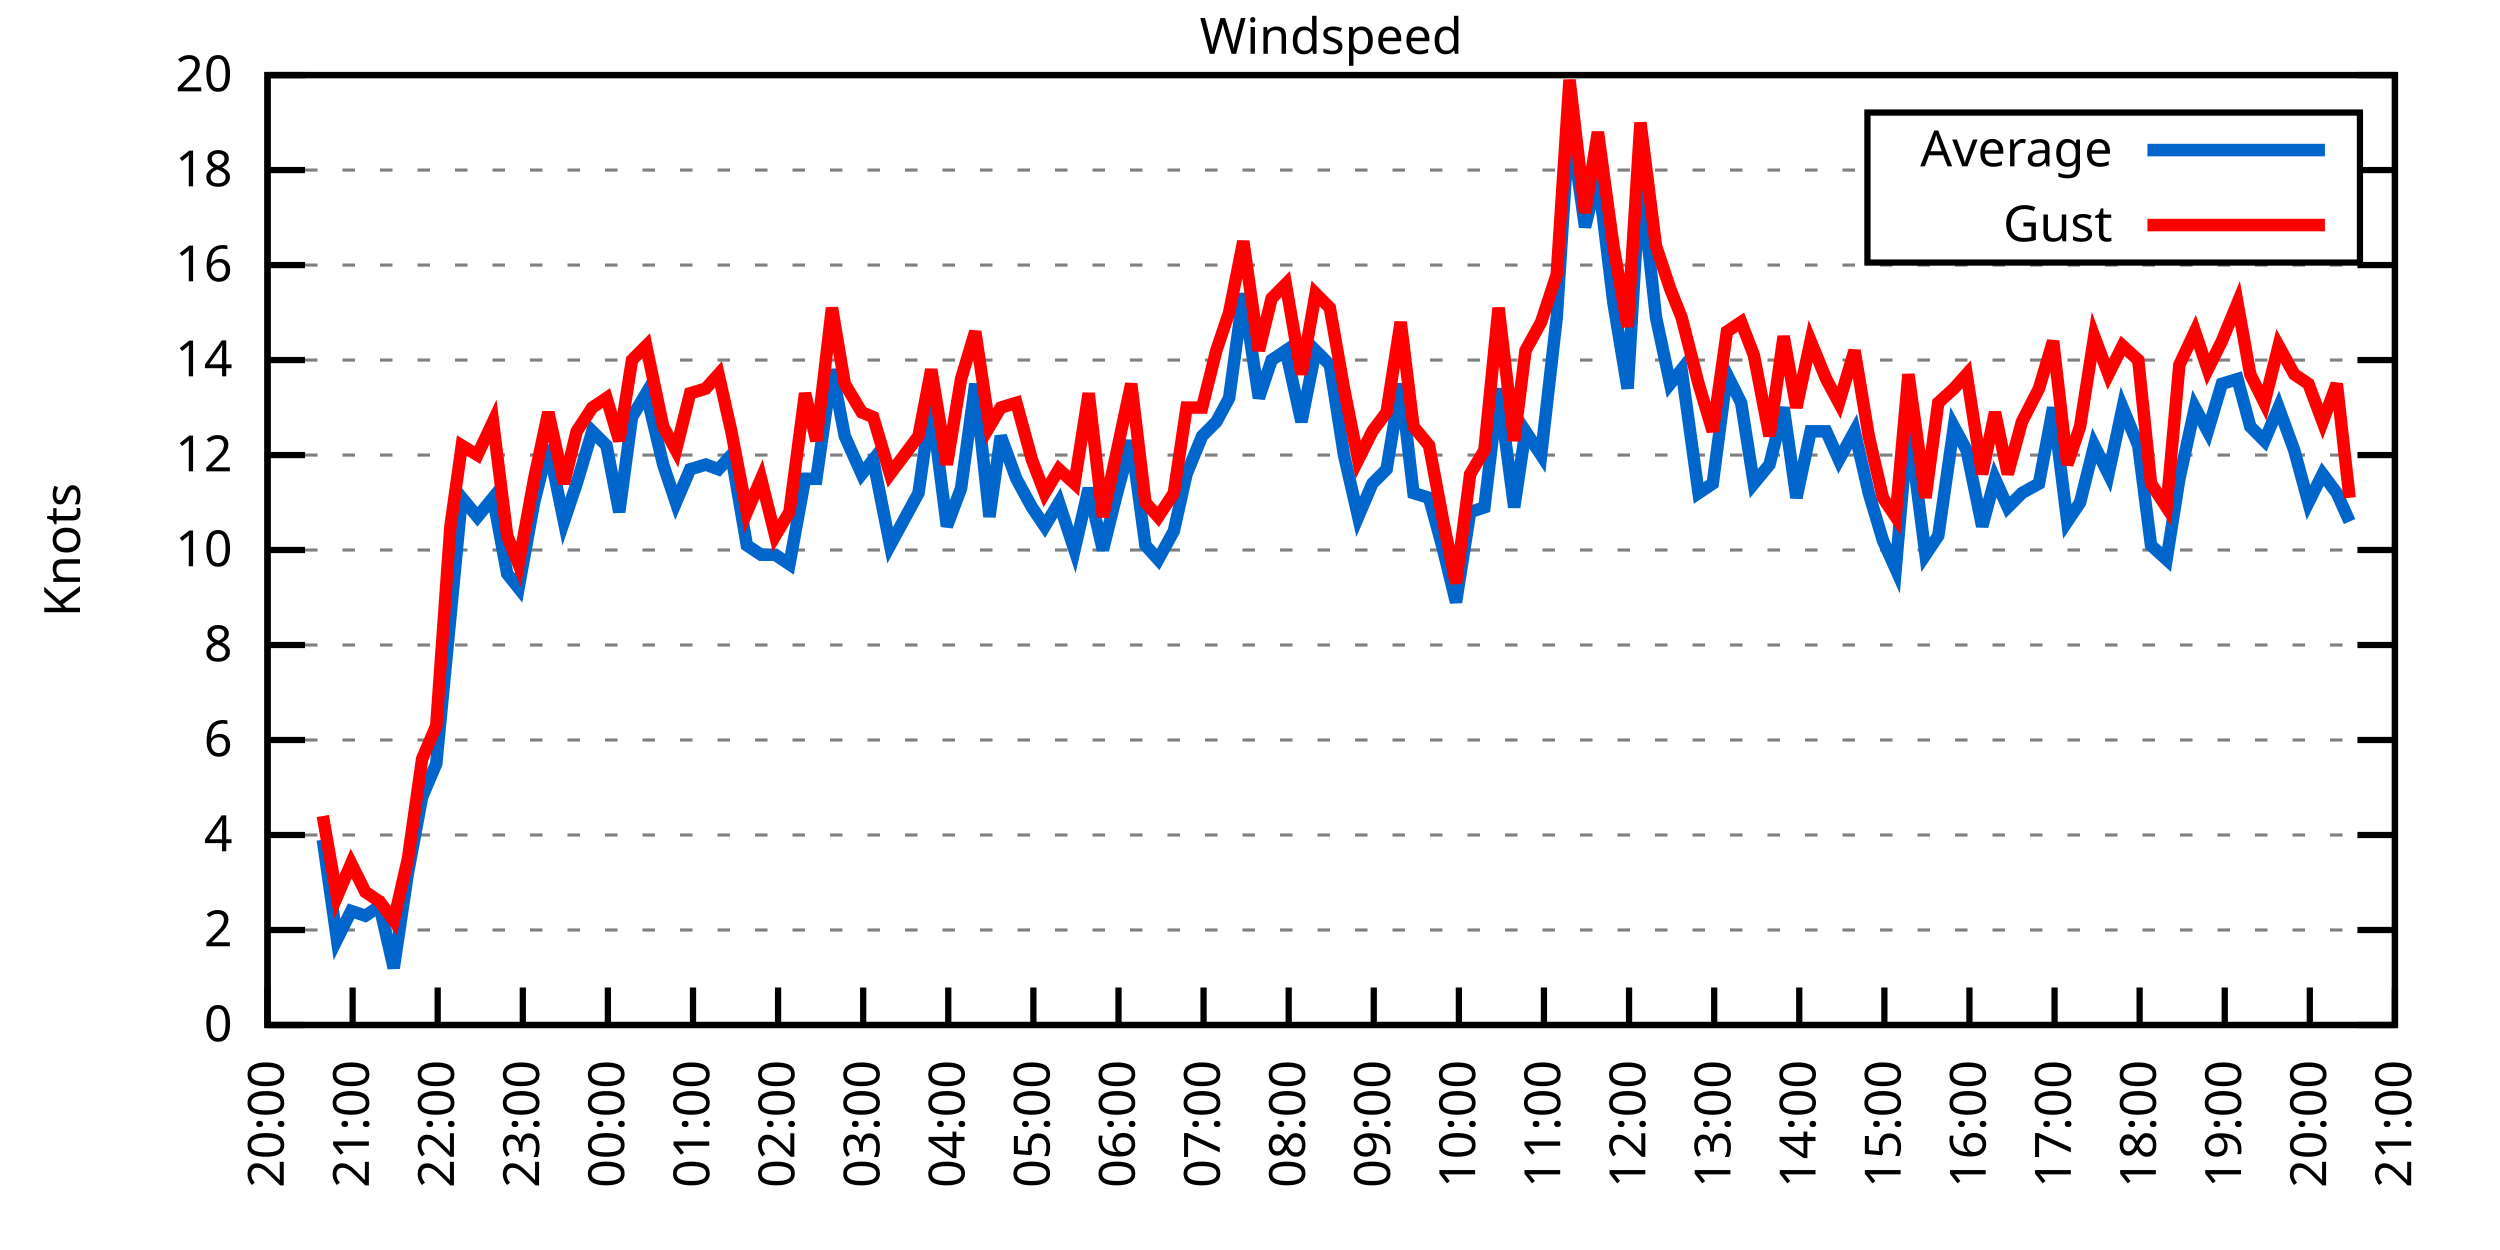
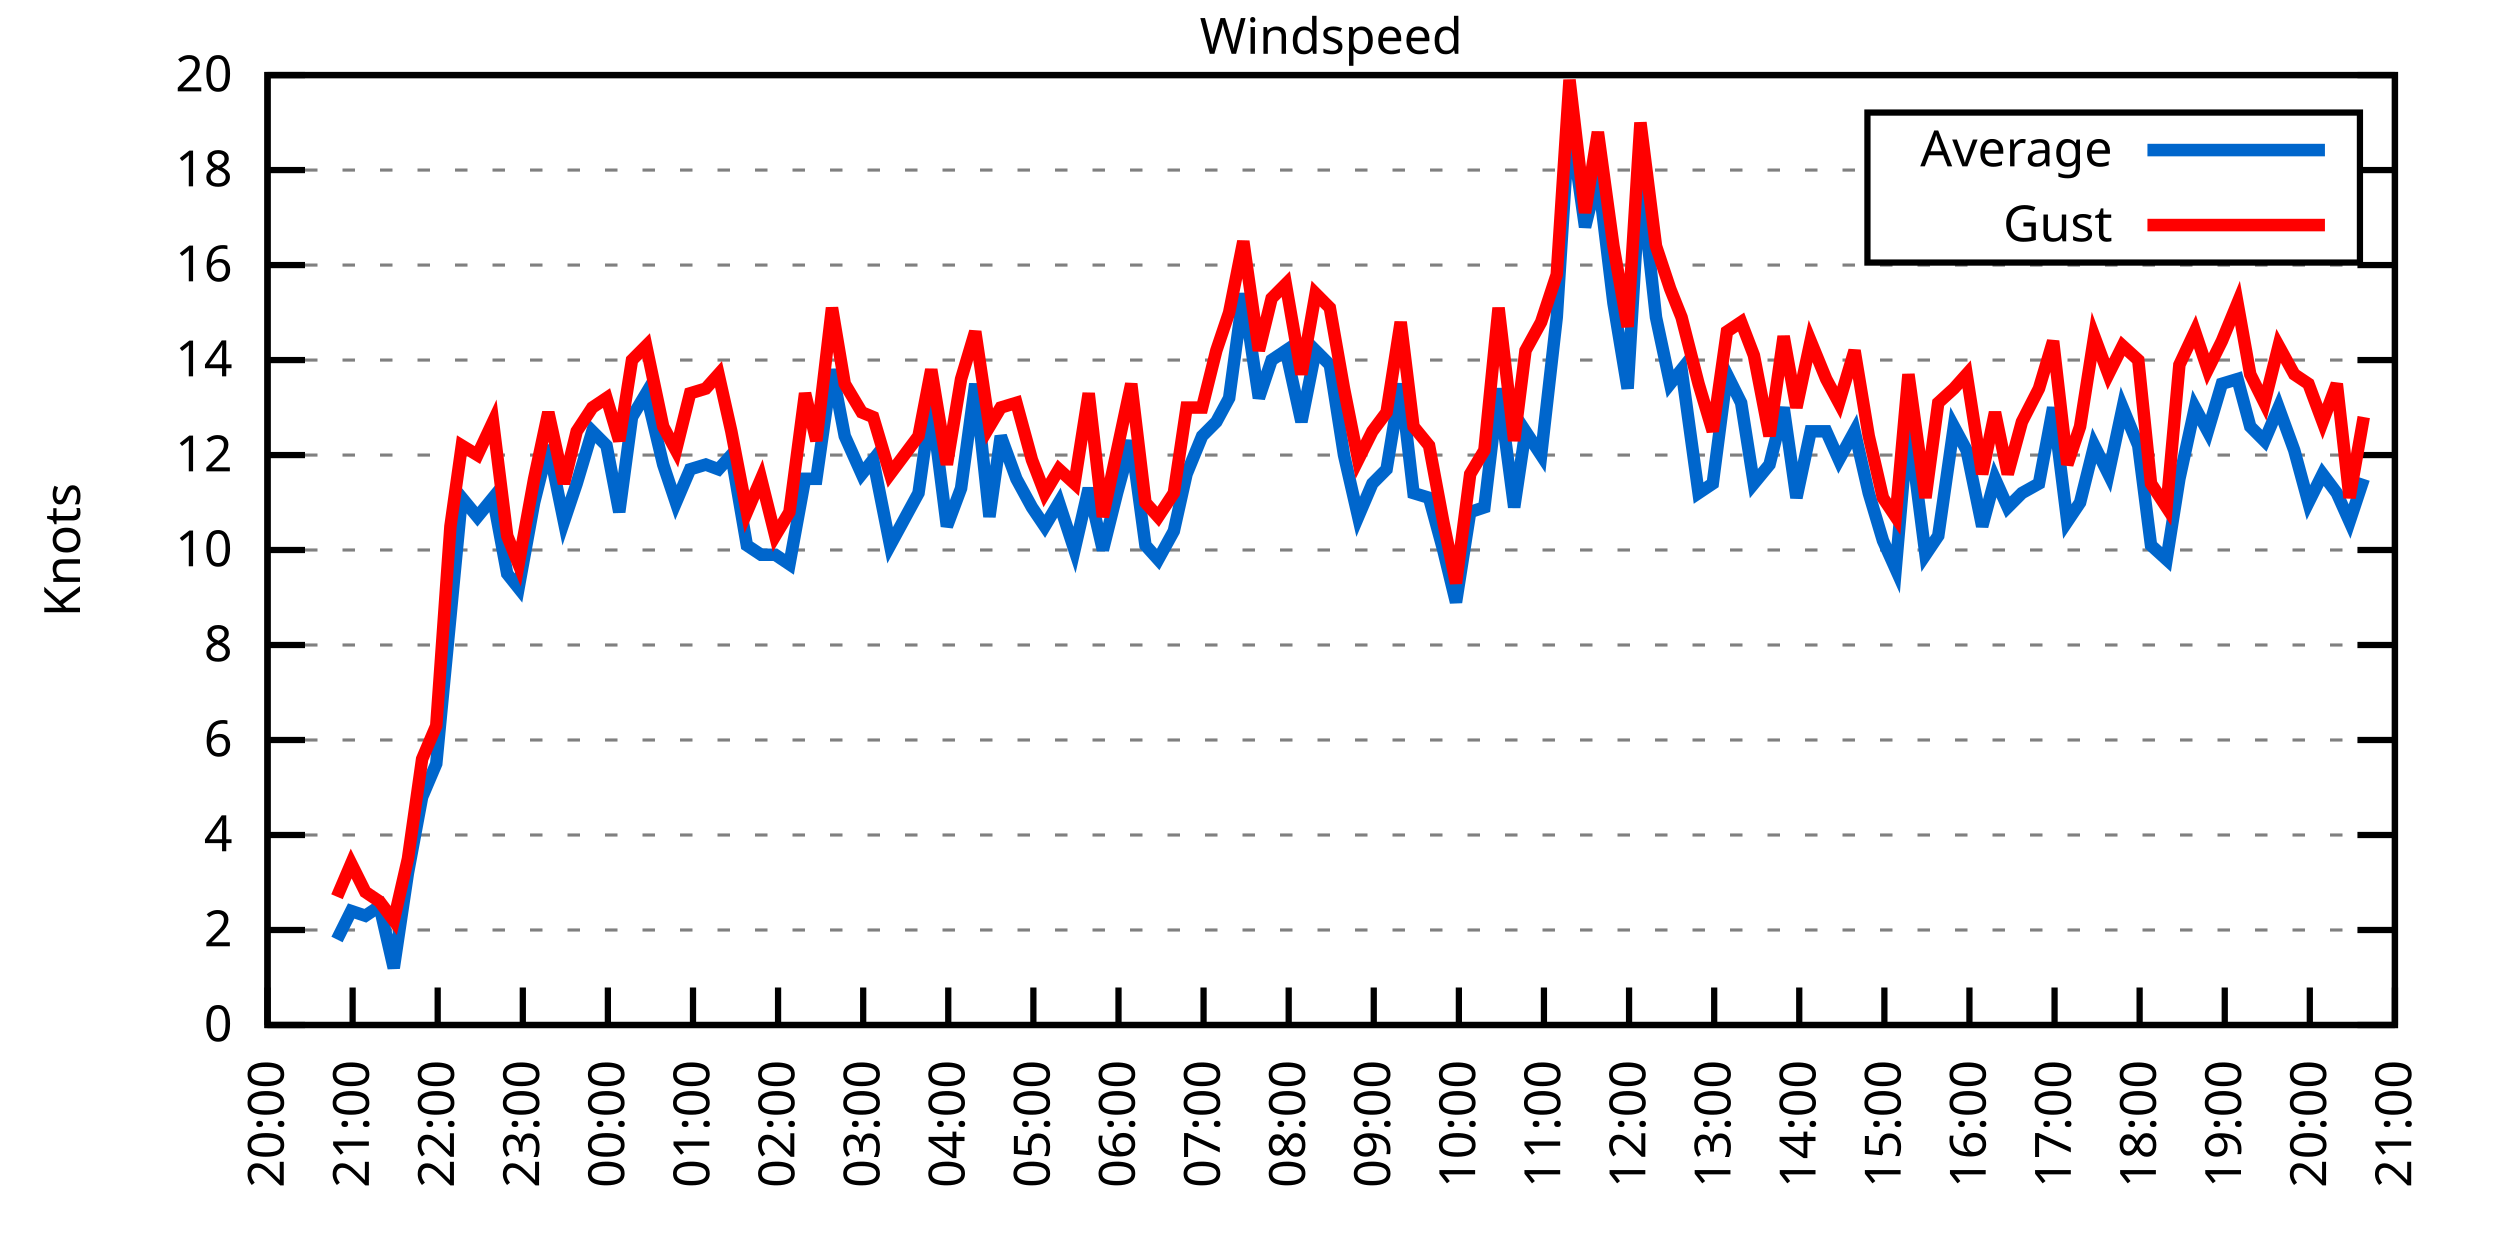
<svg xmlns="http://www.w3.org/2000/svg" xmlns:xlink="http://www.w3.org/1999/xlink" width="400" height="200" viewBox="0 0 400 200">
  <g id="gnuplot_canvas">
    <rect x="0" y="0" width="400" height="200" fill="none" />
    <defs>
      <circle id="gpDot" r="0.5" stroke-width="0.5" stroke="currentColor" />
      <path id="gpPt0" stroke-width="0.333" stroke="currentColor" d="M-1,0 h2 M0,-1 v2" />
      <path id="gpPt1" stroke-width="0.333" stroke="currentColor" d="M-1,-1 L1,1 M1,-1 L-1,1" />
      <path id="gpPt2" stroke-width="0.333" stroke="currentColor" d="M-1,0 L1,0 M0,-1 L0,1 M-1,-1 L1,1 M-1,1 L1,-1" />
      <rect id="gpPt3" stroke-width="0.333" stroke="currentColor" x="-1" y="-1" width="2" height="2" />
      <rect id="gpPt4" stroke-width="0.333" stroke="currentColor" fill="currentColor" x="-1" y="-1" width="2" height="2" />
      <circle id="gpPt5" stroke-width="0.333" stroke="currentColor" cx="0" cy="0" r="1" />
      <use xlink:href="#gpPt5" id="gpPt6" fill="currentColor" stroke="none" />
      <path id="gpPt7" stroke-width="0.333" stroke="currentColor" d="M0,-1.33 L-1.33,0.67 L1.33,0.67 z" />
      <use xlink:href="#gpPt7" id="gpPt8" fill="currentColor" stroke="none" />
      <use xlink:href="#gpPt7" id="gpPt9" stroke="currentColor" transform="rotate(180)" />
      <use xlink:href="#gpPt9" id="gpPt10" fill="currentColor" stroke="none" />
      <use xlink:href="#gpPt3" id="gpPt11" stroke="currentColor" transform="rotate(45)" />
      <use xlink:href="#gpPt11" id="gpPt12" fill="currentColor" stroke="none" />
      <path id="gpPt13" stroke-width="0.333" stroke="currentColor" d="M0,1.330 L1.265,0.411 L0.782,-1.067 L-0.782,-1.076 L-1.265,0.411 z" />
      <use xlink:href="#gpPt13" id="gpPt14" fill="currentColor" stroke="none" />
      <filter id="textbox" filterUnits="objectBoundingBox" x="0" y="0" height="1" width="1">
        <feFlood flood-color="white" flood-opacity="1" result="bgnd" />
        <feComposite in="SourceGraphic" in2="bgnd" operator="atop" />
      </filter>
      <filter id="greybox" filterUnits="objectBoundingBox" x="0" y="0" height="1" width="1">
        <feFlood flood-color="lightgrey" flood-opacity="1" result="grey" />
        <feComposite in="SourceGraphic" in2="grey" operator="atop" />
      </filter>
    </defs>
    <g fill="none" color="white" stroke="currentColor" stroke-width="1.00" stroke-linecap="butt" stroke-linejoin="miter">
</g>
    <g fill="none" color="black" stroke="currentColor" stroke-width="1.00" stroke-linecap="butt" stroke-linejoin="miter">
      <g stroke="none" shape-rendering="crispEdges">
        <polygon fill="rgb(255, 255, 255)" points="42.80,164.00 383.18,164.00 383.18,12.02 42.80,12.02 " />
      </g>
    </g>
    <g fill="none" color="black" stroke="currentColor" stroke-width="1.00" stroke-linecap="butt" stroke-linejoin="miter">
</g>
    <g fill="none" color="black" stroke="black" stroke-width="0.50" stroke-linecap="butt" stroke-linejoin="miter">
</g>
    <g fill="none" color="gray" stroke="currentColor" stroke-width="0.50" stroke-linecap="butt" stroke-linejoin="miter">
      <path stroke="gray" stroke-dasharray="2,4" class="gridline" d="M42.80,164.00 L383.19,164.00  " />
    </g>
    <g fill="none" color="gray" stroke="gray" stroke-width="1.00" stroke-linecap="butt" stroke-linejoin="miter">
</g>
    <g fill="none" color="black" stroke="currentColor" stroke-width="1.00" stroke-linecap="butt" stroke-linejoin="miter">
      <path stroke="black" d="M42.80,164.00 L48.80,164.00 M383.19,164.00 L377.19,164.00  " />
      <g transform="translate(37.20,166.60)" stroke="none" fill="black" font-family="Sans" font-size="8.00" text-anchor="end">
        <text>
          <tspan font-family="Sans"> 0</tspan>
        </text>
      </g>
    </g>
    <g fill="none" color="black" stroke="currentColor" stroke-width="1.00" stroke-linecap="butt" stroke-linejoin="miter">
</g>
    <g fill="none" color="black" stroke="black" stroke-width="0.50" stroke-linecap="butt" stroke-linejoin="miter">
</g>
    <g fill="none" color="gray" stroke="currentColor" stroke-width="0.50" stroke-linecap="butt" stroke-linejoin="miter">
      <path stroke="gray" stroke-dasharray="2,4" class="gridline" d="M42.80,148.80 L383.19,148.80  " />
    </g>
    <g fill="none" color="gray" stroke="gray" stroke-width="1.00" stroke-linecap="butt" stroke-linejoin="miter">
</g>
    <g fill="none" color="black" stroke="currentColor" stroke-width="1.00" stroke-linecap="butt" stroke-linejoin="miter">
      <path stroke="black" d="M42.80,148.80 L48.80,148.80 M383.19,148.80 L377.19,148.80  " />
      <g transform="translate(37.20,151.40)" stroke="none" fill="black" font-family="Sans" font-size="8.00" text-anchor="end">
        <text>
          <tspan font-family="Sans"> 2</tspan>
        </text>
      </g>
    </g>
    <g fill="none" color="black" stroke="currentColor" stroke-width="1.00" stroke-linecap="butt" stroke-linejoin="miter">
</g>
    <g fill="none" color="black" stroke="black" stroke-width="0.50" stroke-linecap="butt" stroke-linejoin="miter">
</g>
    <g fill="none" color="gray" stroke="currentColor" stroke-width="0.50" stroke-linecap="butt" stroke-linejoin="miter">
      <path stroke="gray" stroke-dasharray="2,4" class="gridline" d="M42.80,133.60 L383.19,133.60  " />
    </g>
    <g fill="none" color="gray" stroke="gray" stroke-width="1.00" stroke-linecap="butt" stroke-linejoin="miter">
</g>
    <g fill="none" color="black" stroke="currentColor" stroke-width="1.00" stroke-linecap="butt" stroke-linejoin="miter">
      <path stroke="black" d="M42.80,133.60 L48.80,133.60 M383.19,133.60 L377.19,133.60  " />
      <g transform="translate(37.20,136.20)" stroke="none" fill="black" font-family="Sans" font-size="8.00" text-anchor="end">
        <text>
          <tspan font-family="Sans"> 4</tspan>
        </text>
      </g>
    </g>
    <g fill="none" color="black" stroke="currentColor" stroke-width="1.00" stroke-linecap="butt" stroke-linejoin="miter">
</g>
    <g fill="none" color="black" stroke="black" stroke-width="0.50" stroke-linecap="butt" stroke-linejoin="miter">
</g>
    <g fill="none" color="gray" stroke="currentColor" stroke-width="0.50" stroke-linecap="butt" stroke-linejoin="miter">
      <path stroke="gray" stroke-dasharray="2,4" class="gridline" d="M42.80,118.40 L383.19,118.40  " />
    </g>
    <g fill="none" color="gray" stroke="gray" stroke-width="1.00" stroke-linecap="butt" stroke-linejoin="miter">
</g>
    <g fill="none" color="black" stroke="currentColor" stroke-width="1.00" stroke-linecap="butt" stroke-linejoin="miter">
      <path stroke="black" d="M42.80,118.40 L48.80,118.40 M383.19,118.40 L377.19,118.40  " />
      <g transform="translate(37.20,121.00)" stroke="none" fill="black" font-family="Sans" font-size="8.00" text-anchor="end">
        <text>
          <tspan font-family="Sans"> 6</tspan>
        </text>
      </g>
    </g>
    <g fill="none" color="black" stroke="currentColor" stroke-width="1.00" stroke-linecap="butt" stroke-linejoin="miter">
</g>
    <g fill="none" color="black" stroke="black" stroke-width="0.50" stroke-linecap="butt" stroke-linejoin="miter">
</g>
    <g fill="none" color="gray" stroke="currentColor" stroke-width="0.50" stroke-linecap="butt" stroke-linejoin="miter">
      <path stroke="gray" stroke-dasharray="2,4" class="gridline" d="M42.80,103.20 L383.19,103.20  " />
    </g>
    <g fill="none" color="gray" stroke="gray" stroke-width="1.00" stroke-linecap="butt" stroke-linejoin="miter">
</g>
    <g fill="none" color="black" stroke="currentColor" stroke-width="1.00" stroke-linecap="butt" stroke-linejoin="miter">
      <path stroke="black" d="M42.80,103.20 L48.80,103.20 M383.19,103.20 L377.19,103.20  " />
      <g transform="translate(37.20,105.80)" stroke="none" fill="black" font-family="Sans" font-size="8.00" text-anchor="end">
        <text>
          <tspan font-family="Sans"> 8</tspan>
        </text>
      </g>
    </g>
    <g fill="none" color="black" stroke="currentColor" stroke-width="1.00" stroke-linecap="butt" stroke-linejoin="miter">
</g>
    <g fill="none" color="black" stroke="black" stroke-width="0.50" stroke-linecap="butt" stroke-linejoin="miter">
</g>
    <g fill="none" color="gray" stroke="currentColor" stroke-width="0.50" stroke-linecap="butt" stroke-linejoin="miter">
      <path stroke="gray" stroke-dasharray="2,4" class="gridline" d="M42.80,88.00 L383.19,88.00  " />
    </g>
    <g fill="none" color="gray" stroke="gray" stroke-width="1.00" stroke-linecap="butt" stroke-linejoin="miter">
</g>
    <g fill="none" color="black" stroke="currentColor" stroke-width="1.00" stroke-linecap="butt" stroke-linejoin="miter">
      <path stroke="black" d="M42.80,88.00 L48.80,88.00 M383.19,88.00 L377.19,88.00  " />
      <g transform="translate(37.20,90.60)" stroke="none" fill="black" font-family="Sans" font-size="8.00" text-anchor="end">
        <text>
          <tspan font-family="Sans"> 10</tspan>
        </text>
      </g>
    </g>
    <g fill="none" color="black" stroke="currentColor" stroke-width="1.00" stroke-linecap="butt" stroke-linejoin="miter">
</g>
    <g fill="none" color="black" stroke="black" stroke-width="0.50" stroke-linecap="butt" stroke-linejoin="miter">
</g>
    <g fill="none" color="gray" stroke="currentColor" stroke-width="0.50" stroke-linecap="butt" stroke-linejoin="miter">
      <path stroke="gray" stroke-dasharray="2,4" class="gridline" d="M42.80,72.81 L383.19,72.81  " />
    </g>
    <g fill="none" color="gray" stroke="gray" stroke-width="1.00" stroke-linecap="butt" stroke-linejoin="miter">
</g>
    <g fill="none" color="black" stroke="currentColor" stroke-width="1.00" stroke-linecap="butt" stroke-linejoin="miter">
      <path stroke="black" d="M42.80,72.81 L48.80,72.81 M383.19,72.81 L377.19,72.81  " />
      <g transform="translate(37.20,75.41)" stroke="none" fill="black" font-family="Sans" font-size="8.00" text-anchor="end">
        <text>
          <tspan font-family="Sans"> 12</tspan>
        </text>
      </g>
    </g>
    <g fill="none" color="black" stroke="currentColor" stroke-width="1.00" stroke-linecap="butt" stroke-linejoin="miter">
</g>
    <g fill="none" color="black" stroke="black" stroke-width="0.50" stroke-linecap="butt" stroke-linejoin="miter">
</g>
    <g fill="none" color="gray" stroke="currentColor" stroke-width="0.50" stroke-linecap="butt" stroke-linejoin="miter">
      <path stroke="gray" stroke-dasharray="2,4" class="gridline" d="M42.80,57.61 L383.19,57.61  " />
    </g>
    <g fill="none" color="gray" stroke="gray" stroke-width="1.00" stroke-linecap="butt" stroke-linejoin="miter">
</g>
    <g fill="none" color="black" stroke="currentColor" stroke-width="1.00" stroke-linecap="butt" stroke-linejoin="miter">
      <path stroke="black" d="M42.80,57.61 L48.80,57.61 M383.19,57.61 L377.19,57.61  " />
      <g transform="translate(37.20,60.21)" stroke="none" fill="black" font-family="Sans" font-size="8.00" text-anchor="end">
        <text>
          <tspan font-family="Sans"> 14</tspan>
        </text>
      </g>
    </g>
    <g fill="none" color="black" stroke="currentColor" stroke-width="1.00" stroke-linecap="butt" stroke-linejoin="miter">
</g>
    <g fill="none" color="black" stroke="black" stroke-width="0.50" stroke-linecap="butt" stroke-linejoin="miter">
</g>
    <g fill="none" color="gray" stroke="currentColor" stroke-width="0.50" stroke-linecap="butt" stroke-linejoin="miter">
      <path stroke="gray" stroke-dasharray="2,4" class="gridline" d="M42.80,42.41 L383.19,42.41  " />
    </g>
    <g fill="none" color="gray" stroke="gray" stroke-width="1.00" stroke-linecap="butt" stroke-linejoin="miter">
</g>
    <g fill="none" color="black" stroke="currentColor" stroke-width="1.00" stroke-linecap="butt" stroke-linejoin="miter">
      <path stroke="black" d="M42.80,42.41 L48.80,42.41 M383.19,42.41 L377.19,42.41  " />
      <g transform="translate(37.20,45.01)" stroke="none" fill="black" font-family="Sans" font-size="8.00" text-anchor="end">
        <text>
          <tspan font-family="Sans"> 16</tspan>
        </text>
      </g>
    </g>
    <g fill="none" color="black" stroke="currentColor" stroke-width="1.00" stroke-linecap="butt" stroke-linejoin="miter">
</g>
    <g fill="none" color="black" stroke="black" stroke-width="0.50" stroke-linecap="butt" stroke-linejoin="miter">
</g>
    <g fill="none" color="gray" stroke="currentColor" stroke-width="0.50" stroke-linecap="butt" stroke-linejoin="miter">
      <path stroke="gray" stroke-dasharray="2,4" class="gridline" d="M42.80,27.21 L298.79,27.21 M377.59,27.21 L383.19,27.21  " />
    </g>
    <g fill="none" color="gray" stroke="gray" stroke-width="1.00" stroke-linecap="butt" stroke-linejoin="miter">
</g>
    <g fill="none" color="black" stroke="currentColor" stroke-width="1.00" stroke-linecap="butt" stroke-linejoin="miter">
      <path stroke="black" d="M42.80,27.21 L48.80,27.21 M383.19,27.21 L377.19,27.21  " />
      <g transform="translate(37.20,29.81)" stroke="none" fill="black" font-family="Sans" font-size="8.00" text-anchor="end">
        <text>
          <tspan font-family="Sans"> 18</tspan>
        </text>
      </g>
    </g>
    <g fill="none" color="black" stroke="currentColor" stroke-width="1.00" stroke-linecap="butt" stroke-linejoin="miter">
</g>
    <g fill="none" color="black" stroke="black" stroke-width="0.50" stroke-linecap="butt" stroke-linejoin="miter">
</g>
    <g fill="none" color="gray" stroke="currentColor" stroke-width="0.50" stroke-linecap="butt" stroke-linejoin="miter">
      <path stroke="gray" stroke-dasharray="2,4" class="gridline" d="M42.80,12.01 L383.19,12.01  " />
    </g>
    <g fill="none" color="gray" stroke="gray" stroke-width="1.00" stroke-linecap="butt" stroke-linejoin="miter">
</g>
    <g fill="none" color="black" stroke="currentColor" stroke-width="1.00" stroke-linecap="butt" stroke-linejoin="miter">
      <path stroke="black" d="M42.80,12.01 L48.80,12.01 M383.19,12.01 L377.19,12.01  " />
      <g transform="translate(37.20,14.61)" stroke="none" fill="black" font-family="Sans" font-size="8.00" text-anchor="end">
        <text>
          <tspan font-family="Sans"> 20</tspan>
        </text>
      </g>
    </g>
    <g fill="none" color="black" stroke="currentColor" stroke-width="1.00" stroke-linecap="butt" stroke-linejoin="miter">
      <path stroke="black" d="M42.80,164.00 L42.80,158.00  " />
      <g transform="translate(45.40,169.60) rotate(270.00)" stroke="none" fill="black" font-family="Sans" font-size="8.00" text-anchor="end">
        <text>
          <tspan font-family="Sans">20:00</tspan>
        </text>
      </g>
    </g>
    <g fill="none" color="black" stroke="currentColor" stroke-width="1.00" stroke-linecap="butt" stroke-linejoin="miter">
      <path stroke="black" d="M56.42,164.00 L56.42,158.00  " />
      <g transform="translate(59.02,169.60) rotate(270.00)" stroke="none" fill="black" font-family="Sans" font-size="8.00" text-anchor="end">
        <text>
          <tspan font-family="Sans">21:00</tspan>
        </text>
      </g>
    </g>
    <g fill="none" color="black" stroke="currentColor" stroke-width="1.00" stroke-linecap="butt" stroke-linejoin="miter">
      <path stroke="black" d="M70.03,164.00 L70.03,158.00  " />
      <g transform="translate(72.63,169.60) rotate(270.00)" stroke="none" fill="black" font-family="Sans" font-size="8.00" text-anchor="end">
        <text>
          <tspan font-family="Sans">22:00</tspan>
        </text>
      </g>
    </g>
    <g fill="none" color="black" stroke="currentColor" stroke-width="1.00" stroke-linecap="butt" stroke-linejoin="miter">
      <path stroke="black" d="M83.65,164.00 L83.65,158.00  " />
      <g transform="translate(86.25,169.60) rotate(270.00)" stroke="none" fill="black" font-family="Sans" font-size="8.00" text-anchor="end">
        <text>
          <tspan font-family="Sans">23:00</tspan>
        </text>
      </g>
    </g>
    <g fill="none" color="black" stroke="currentColor" stroke-width="1.00" stroke-linecap="butt" stroke-linejoin="miter">
      <path stroke="black" d="M97.26,164.00 L97.26,158.00  " />
      <g transform="translate(99.86,169.60) rotate(270.00)" stroke="none" fill="black" font-family="Sans" font-size="8.00" text-anchor="end">
        <text>
          <tspan font-family="Sans">00:00</tspan>
        </text>
      </g>
    </g>
    <g fill="none" color="black" stroke="currentColor" stroke-width="1.00" stroke-linecap="butt" stroke-linejoin="miter">
      <path stroke="black" d="M110.88,164.00 L110.88,158.00  " />
      <g transform="translate(113.48,169.60) rotate(270.00)" stroke="none" fill="black" font-family="Sans" font-size="8.00" text-anchor="end">
        <text>
          <tspan font-family="Sans">01:00</tspan>
        </text>
      </g>
    </g>
    <g fill="none" color="black" stroke="currentColor" stroke-width="1.00" stroke-linecap="butt" stroke-linejoin="miter">
      <path stroke="black" d="M124.49,164.00 L124.49,158.00  " />
      <g transform="translate(127.09,169.60) rotate(270.00)" stroke="none" fill="black" font-family="Sans" font-size="8.00" text-anchor="end">
        <text>
          <tspan font-family="Sans">02:00</tspan>
        </text>
      </g>
    </g>
    <g fill="none" color="black" stroke="currentColor" stroke-width="1.00" stroke-linecap="butt" stroke-linejoin="miter">
      <path stroke="black" d="M138.11,164.00 L138.11,158.00  " />
      <g transform="translate(140.71,169.60) rotate(270.00)" stroke="none" fill="black" font-family="Sans" font-size="8.00" text-anchor="end">
        <text>
          <tspan font-family="Sans">03:00</tspan>
        </text>
      </g>
    </g>
    <g fill="none" color="black" stroke="currentColor" stroke-width="1.00" stroke-linecap="butt" stroke-linejoin="miter">
      <path stroke="black" d="M151.72,164.00 L151.72,158.00  " />
      <g transform="translate(154.32,169.60) rotate(270.00)" stroke="none" fill="black" font-family="Sans" font-size="8.00" text-anchor="end">
        <text>
          <tspan font-family="Sans">04:00</tspan>
        </text>
      </g>
    </g>
    <g fill="none" color="black" stroke="currentColor" stroke-width="1.00" stroke-linecap="butt" stroke-linejoin="miter">
      <path stroke="black" d="M165.34,164.00 L165.34,158.00  " />
      <g transform="translate(167.94,169.60) rotate(270.00)" stroke="none" fill="black" font-family="Sans" font-size="8.00" text-anchor="end">
        <text>
          <tspan font-family="Sans">05:00</tspan>
        </text>
      </g>
    </g>
    <g fill="none" color="black" stroke="currentColor" stroke-width="1.00" stroke-linecap="butt" stroke-linejoin="miter">
      <path stroke="black" d="M178.96,164.00 L178.96,158.00  " />
      <g transform="translate(181.56,169.60) rotate(270.00)" stroke="none" fill="black" font-family="Sans" font-size="8.00" text-anchor="end">
        <text>
          <tspan font-family="Sans">06:00</tspan>
        </text>
      </g>
    </g>
    <g fill="none" color="black" stroke="currentColor" stroke-width="1.00" stroke-linecap="butt" stroke-linejoin="miter">
      <path stroke="black" d="M192.57,164.00 L192.57,158.00  " />
      <g transform="translate(195.17,169.60) rotate(270.00)" stroke="none" fill="black" font-family="Sans" font-size="8.00" text-anchor="end">
        <text>
          <tspan font-family="Sans">07:00</tspan>
        </text>
      </g>
    </g>
    <g fill="none" color="black" stroke="currentColor" stroke-width="1.00" stroke-linecap="butt" stroke-linejoin="miter">
      <path stroke="black" d="M206.19,164.00 L206.19,158.00  " />
      <g transform="translate(208.79,169.60) rotate(270.00)" stroke="none" fill="black" font-family="Sans" font-size="8.00" text-anchor="end">
        <text>
          <tspan font-family="Sans">08:00</tspan>
        </text>
      </g>
    </g>
    <g fill="none" color="black" stroke="currentColor" stroke-width="1.00" stroke-linecap="butt" stroke-linejoin="miter">
      <path stroke="black" d="M219.80,164.00 L219.80,158.00  " />
      <g transform="translate(222.40,169.60) rotate(270.00)" stroke="none" fill="black" font-family="Sans" font-size="8.00" text-anchor="end">
        <text>
          <tspan font-family="Sans">09:00</tspan>
        </text>
      </g>
    </g>
    <g fill="none" color="black" stroke="currentColor" stroke-width="1.00" stroke-linecap="butt" stroke-linejoin="miter">
      <path stroke="black" d="M233.42,164.00 L233.42,158.00  " />
      <g transform="translate(236.02,169.60) rotate(270.00)" stroke="none" fill="black" font-family="Sans" font-size="8.00" text-anchor="end">
        <text>
          <tspan font-family="Sans">10:00</tspan>
        </text>
      </g>
    </g>
    <g fill="none" color="black" stroke="currentColor" stroke-width="1.00" stroke-linecap="butt" stroke-linejoin="miter">
      <path stroke="black" d="M247.03,164.00 L247.03,158.00  " />
      <g transform="translate(249.63,169.60) rotate(270.00)" stroke="none" fill="black" font-family="Sans" font-size="8.00" text-anchor="end">
        <text>
          <tspan font-family="Sans">11:00</tspan>
        </text>
      </g>
    </g>
    <g fill="none" color="black" stroke="currentColor" stroke-width="1.00" stroke-linecap="butt" stroke-linejoin="miter">
      <path stroke="black" d="M260.65,164.00 L260.65,158.00  " />
      <g transform="translate(263.25,169.60) rotate(270.00)" stroke="none" fill="black" font-family="Sans" font-size="8.00" text-anchor="end">
        <text>
          <tspan font-family="Sans">12:00</tspan>
        </text>
      </g>
    </g>
    <g fill="none" color="black" stroke="currentColor" stroke-width="1.00" stroke-linecap="butt" stroke-linejoin="miter">
      <path stroke="black" d="M274.27,164.00 L274.27,158.00  " />
      <g transform="translate(276.87,169.60) rotate(270.00)" stroke="none" fill="black" font-family="Sans" font-size="8.00" text-anchor="end">
        <text>
          <tspan font-family="Sans">13:00</tspan>
        </text>
      </g>
    </g>
    <g fill="none" color="black" stroke="currentColor" stroke-width="1.00" stroke-linecap="butt" stroke-linejoin="miter">
      <path stroke="black" d="M287.88,164.00 L287.88,158.00  " />
      <g transform="translate(290.48,169.60) rotate(270.00)" stroke="none" fill="black" font-family="Sans" font-size="8.00" text-anchor="end">
        <text>
          <tspan font-family="Sans">14:00</tspan>
        </text>
      </g>
    </g>
    <g fill="none" color="black" stroke="currentColor" stroke-width="1.00" stroke-linecap="butt" stroke-linejoin="miter">
      <path stroke="black" d="M301.50,164.00 L301.50,158.00  " />
      <g transform="translate(304.10,169.60) rotate(270.00)" stroke="none" fill="black" font-family="Sans" font-size="8.00" text-anchor="end">
        <text>
          <tspan font-family="Sans">15:00</tspan>
        </text>
      </g>
    </g>
    <g fill="none" color="black" stroke="currentColor" stroke-width="1.00" stroke-linecap="butt" stroke-linejoin="miter">
      <path stroke="black" d="M315.11,164.00 L315.11,158.00  " />
      <g transform="translate(317.71,169.60) rotate(270.00)" stroke="none" fill="black" font-family="Sans" font-size="8.00" text-anchor="end">
        <text>
          <tspan font-family="Sans">16:00</tspan>
        </text>
      </g>
    </g>
    <g fill="none" color="black" stroke="currentColor" stroke-width="1.00" stroke-linecap="butt" stroke-linejoin="miter">
      <path stroke="black" d="M328.73,164.00 L328.73,158.00  " />
      <g transform="translate(331.33,169.60) rotate(270.00)" stroke="none" fill="black" font-family="Sans" font-size="8.00" text-anchor="end">
        <text>
          <tspan font-family="Sans">17:00</tspan>
        </text>
      </g>
    </g>
    <g fill="none" color="black" stroke="currentColor" stroke-width="1.00" stroke-linecap="butt" stroke-linejoin="miter">
      <path stroke="black" d="M342.34,164.00 L342.34,158.00  " />
      <g transform="translate(344.94,169.60) rotate(270.00)" stroke="none" fill="black" font-family="Sans" font-size="8.00" text-anchor="end">
        <text>
          <tspan font-family="Sans">18:00</tspan>
        </text>
      </g>
    </g>
    <g fill="none" color="black" stroke="currentColor" stroke-width="1.00" stroke-linecap="butt" stroke-linejoin="miter">
      <path stroke="black" d="M355.96,164.00 L355.96,158.00  " />
      <g transform="translate(358.56,169.60) rotate(270.00)" stroke="none" fill="black" font-family="Sans" font-size="8.00" text-anchor="end">
        <text>
          <tspan font-family="Sans">19:00</tspan>
        </text>
      </g>
    </g>
    <g fill="none" color="black" stroke="currentColor" stroke-width="1.00" stroke-linecap="butt" stroke-linejoin="miter">
      <path stroke="black" d="M369.57,164.00 L369.57,158.00  " />
      <g transform="translate(372.17,169.60) rotate(270.00)" stroke="none" fill="black" font-family="Sans" font-size="8.00" text-anchor="end">
        <text>
          <tspan font-family="Sans">20:00</tspan>
        </text>
      </g>
    </g>
    <g fill="none" color="black" stroke="currentColor" stroke-width="1.00" stroke-linecap="butt" stroke-linejoin="miter">
      <path stroke="black" d="M383.19,164.00 L383.19,158.00  " />
      <g transform="translate(385.79,169.60) rotate(270.00)" stroke="none" fill="black" font-family="Sans" font-size="8.00" text-anchor="end">
        <text>
          <tspan font-family="Sans">21:00</tspan>
        </text>
      </g>
    </g>
    <g fill="none" color="black" stroke="currentColor" stroke-width="1.00" stroke-linecap="butt" stroke-linejoin="miter">
</g>
    <g fill="none" color="black" stroke="currentColor" stroke-width="1.00" stroke-linecap="butt" stroke-linejoin="miter">
      <path stroke="black" d="M42.80,12.01 L42.80,164.00 L383.19,164.00 L383.19,12.01 L42.80,12.01 Z  " />
    </g>
    <g fill="none" color="black" stroke="currentColor" stroke-width="1.00" stroke-linecap="butt" stroke-linejoin="miter">
</g>
    <g fill="none" color="black" stroke="currentColor" stroke-width="1.00" stroke-linecap="butt" stroke-linejoin="miter">
      <path stroke="black" d="M298.79,42.01 L298.79,18.01 L377.59,18.01 L377.59,42.01 L298.79,42.01 Z  " />
    </g>
    <g id="Windspeed_plot_1">
      <g fill="none" color="white" stroke="black" stroke-width="2.00" stroke-linecap="butt" stroke-linejoin="miter">
</g>
      <g fill="none" color="black" stroke="currentColor" stroke-width="2.00" stroke-linecap="butt" stroke-linejoin="miter">
        <g transform="translate(337.99,26.61)" stroke="none" fill="black" font-family="Sans" font-size="8.00" text-anchor="end">
          <text>
            <tspan font-family="Sans">Average</tspan>
          </text>
        </g>
      </g>
      <g fill="none" color="black" stroke="currentColor" stroke-width="2.00" stroke-linecap="butt" stroke-linejoin="miter">
-         <path stroke="rgb(  0, 102, 204)" d="M343.59,24.01 L371.99,24.01 M51.65,134.36 L53.92,150.32 L56.19,145.76 L58.46,146.52 L60.73,145.00 L63.00,154.88   L65.27,139.68 L67.54,127.52 L69.80,122.20 L72.07,98.64 L73.89,79.65 L76.39,82.69 L78.88,79.65 L81.15,91.80   L82.97,94.08 L85.46,80.41 L87.73,71.29 L90.23,83.45 L92.27,77.37 L94.77,69.01 L97.04,71.29 L99.08,81.93   L101.12,66.73 L103.39,62.93 L106.11,74.33 L108.15,80.41 L110.42,75.09 L112.92,74.33 L114.96,75.09 L117.01,72.81   L119.50,87.25 L121.77,88.76 L124.04,88.76 L126.31,90.28 L128.81,76.61 L130.62,76.61 L133.12,59.13 L135.16,69.77   L137.88,75.85 L139.70,73.57 L142.42,87.25 L146.96,78.89 L149.00,64.45 L151.50,84.21 L153.77,78.13 L156.04,61.41   L158.31,82.69 L160.12,69.77 L162.62,76.61 L165.11,81.17 L167.16,84.21 L169.43,80.41 L171.92,88.00 L174.19,78.13   L176.46,88.00 L178.73,78.89 L181.00,70.53 L183.27,87.25 L185.31,89.52 L187.81,84.97 L189.85,75.85 L192.34,69.77   L194.61,67.49 L196.66,63.69 L198.93,46.97 L201.42,63.69 L203.46,57.61 L205.73,56.09 L208.23,67.49 L210.50,56.09   L212.77,58.37 L215.04,72.81 L217.31,82.69 L219.58,77.37 L221.85,75.09 L224.11,61.41 L226.16,78.89 L228.65,79.65   L230.92,88.00 L232.96,96.36 L235.23,81.93 L237.50,81.17 L239.77,62.17 L242.27,81.17 L244.08,69.01 L246.58,72.81   L249.08,50.77 L251.12,18.85 L253.61,36.33 L255.66,27.97 L258.15,48.49 L260.42,62.17 L262.47,27.97 L264.96,50.77   L267.23,61.41 L269.05,59.13 L271.77,78.89 L274.04,77.37 L276.31,59.89 L278.58,64.45 L280.62,77.37 L283.12,74.33   L285.38,65.21 L287.43,79.65 L289.70,69.01 L292.19,69.01 L294.23,73.57 L296.73,69.01 L299.00,78.89 L301.27,86.49   L303.31,91.04 L305.35,67.49 L308.08,88.76 L310.12,85.73 L312.62,68.25 L314.66,72.05 L317.15,84.21 L319.20,76.61   L321.24,81.17 L323.51,78.89 L326.23,77.37 L328.50,65.21 L330.77,83.45 L332.81,80.41 L335.08,71.29 L337.35,75.85   L339.62,65.21 L342.12,71.29 L344.16,87.25 L346.65,89.52 L348.70,76.61 L351.19,65.21 L353.24,69.01 L355.50,61.41   L358.00,60.65 L360.04,68.25 L362.31,70.53 L364.58,65.21 L367.08,72.05 L369.35,80.41 L371.62,75.85 L373.89,78.89   L375.93,83.45  " />
+         <path stroke="rgb(  0, 102, 204)" d="M343.59,24.01 L371.99,24.01 M53.92,150.32 L56.19,145.76 L58.46,146.52 L60.73,145.00 L63.00,154.88 L65.27,139.68   L67.54,127.52 L69.80,122.20 L72.07,98.64 L73.89,79.65 L76.39,82.69 L78.88,79.65 L81.15,91.80 L82.97,94.08   L85.46,80.41 L87.73,71.29 L90.23,83.45 L92.27,77.37 L94.77,69.01 L97.04,71.29 L99.08,81.93 L101.12,66.73   L103.39,62.93 L106.11,74.33 L108.15,80.41 L110.42,75.09 L112.92,74.33 L114.96,75.09 L117.01,72.81 L119.50,87.25   L121.77,88.76 L124.04,88.76 L126.31,90.28 L128.81,76.61 L130.62,76.61 L133.12,59.13 L135.16,69.77 L137.88,75.85   L139.70,73.57 L142.42,87.25 L146.96,78.89 L149.00,64.45 L151.50,84.21 L153.77,78.13 L156.04,61.41 L158.31,82.69   L160.12,69.77 L162.62,76.61 L165.11,81.17 L167.16,84.21 L169.43,80.41 L171.92,88.00 L174.19,78.13 L176.46,88.00   L178.73,78.89 L181.00,70.53 L183.27,87.25 L185.31,89.52 L187.81,84.97 L189.85,75.85 L192.34,69.77 L194.61,67.49   L196.66,63.69 L198.93,46.97 L201.42,63.69 L203.46,57.61 L205.73,56.09 L208.23,67.49 L210.50,56.09 L212.77,58.37   L215.04,72.81 L217.31,82.69 L219.58,77.37 L221.85,75.09 L224.11,61.41 L226.16,78.89 L228.65,79.65 L230.92,88.00   L232.96,96.36 L235.23,81.93 L237.50,81.17 L239.77,62.17 L242.27,81.17 L244.08,69.01 L246.58,72.81 L249.08,50.77   L251.12,18.85 L253.61,36.33 L255.66,27.97 L258.15,48.49 L260.42,62.17 L262.47,27.97 L264.96,50.77 L267.23,61.41   L269.05,59.13 L271.77,78.89 L274.04,77.37 L276.31,59.89 L278.58,64.45 L280.62,77.37 L283.12,74.33 L285.38,65.21   L287.43,79.65 L289.70,69.01 L292.19,69.01 L294.23,73.57 L296.73,69.01 L299.00,78.89 L301.27,86.49 L303.31,91.04   L305.35,67.49 L308.08,88.76 L310.12,85.73 L312.62,68.25 L314.66,72.05 L317.15,84.21 L319.20,76.61 L321.24,81.17   L323.51,78.89 L326.23,77.37 L328.50,65.21 L330.77,83.45 L332.81,80.41 L335.08,71.29 L337.35,75.85 L339.62,65.21   L342.12,71.29 L344.16,87.25 L346.65,89.52 L348.70,76.61 L351.19,65.21 L353.24,69.01 L355.50,61.41 L358.00,60.65   L360.04,68.25 L362.31,70.53 L364.58,65.21 L367.08,72.05 L369.35,80.41 L371.62,75.85 L373.89,78.89 L375.93,83.45   L378.20,76.61  " />
      </g>
    </g>
    <g id="Windspeed_plot_2">
      <g fill="none" color="black" stroke="currentColor" stroke-width="2.00" stroke-linecap="butt" stroke-linejoin="miter">
        <g transform="translate(337.99,38.61)" stroke="none" fill="black" font-family="Sans" font-size="8.00" text-anchor="end">
          <text>
            <tspan font-family="Sans">Gust</tspan>
          </text>
        </g>
      </g>
      <g fill="none" color="black" stroke="currentColor" stroke-width="2.00" stroke-linecap="butt" stroke-linejoin="miter">
-         <path stroke="rgb(255,   0,   0)" d="M343.59,36.01 L371.99,36.01 M51.65,130.56 L53.92,143.48 L56.19,138.16 L58.46,142.72 L60.73,144.24 L63.00,147.28   L65.27,137.40 L67.54,121.44 L69.80,116.12 L72.07,84.21 L73.89,71.29 L76.39,72.81 L78.88,67.49 L81.15,85.73   L82.97,90.28 L85.46,76.61 L87.73,65.97 L90.23,77.37 L92.27,69.01 L94.77,65.21 L97.04,63.69 L99.08,70.53   L101.12,57.61 L103.39,55.33 L106.11,68.25 L108.15,72.05 L110.42,62.93 L112.92,62.17 L114.96,59.89 L117.01,69.01   L119.50,81.93 L121.77,76.61 L124.04,85.73 L126.31,81.93 L128.81,62.93 L130.62,70.53 L133.12,49.25 L135.16,61.41   L137.88,65.97 L139.70,66.73 L142.42,75.85 L146.96,69.77 L149.00,59.13 L151.50,74.33 L153.77,60.65 L156.04,53.05   L158.31,68.25 L160.12,65.21 L162.62,64.45 L165.11,73.57 L167.16,78.89 L169.43,75.09 L171.92,77.37 L174.19,62.93   L176.46,82.69 L178.73,72.05 L181.00,61.41 L183.27,80.41 L185.31,82.69 L187.81,78.89 L189.85,65.21 L192.34,65.21   L194.61,56.09 L196.66,50.01 L198.93,38.61 L201.42,56.09 L203.46,47.73 L205.73,45.45 L208.23,59.89 L210.50,46.97   L212.77,49.25 L215.04,62.17 L217.31,73.57 L219.58,69.01 L221.85,65.97 L224.11,51.53 L226.16,68.25 L228.65,71.29   L230.92,83.45 L232.96,93.32 L235.23,75.85 L237.50,72.05 L239.77,49.25 L242.27,70.53 L244.08,56.09 L246.58,51.53   L249.08,43.93 L251.12,12.77 L253.61,34.05 L255.66,21.13 L258.15,39.37 L260.42,52.29 L262.47,19.61 L264.96,39.37   L267.23,46.21 L269.05,50.77 L271.77,61.41 L274.04,69.01 L276.31,53.05 L278.58,51.53 L280.62,56.85 L283.12,69.77   L285.38,53.81 L287.43,65.21 L289.70,54.57 L292.19,60.65 L294.23,64.45 L296.73,56.09 L299.00,69.77 L301.27,79.65   L303.31,82.69 L305.35,59.89 L308.08,79.65 L310.12,64.45 L312.62,62.17 L314.66,59.89 L317.15,75.85 L319.20,65.97   L321.24,75.85 L323.51,67.49 L326.23,62.17 L328.50,54.57 L330.77,74.33 L332.81,68.25 L335.08,53.81 L337.35,59.89   L339.62,55.33 L342.12,57.61 L344.16,77.37 L346.65,81.17 L348.70,58.37 L351.19,53.05 L353.24,59.13 L355.50,54.57   L358.00,48.49 L360.04,59.89 L362.31,64.45 L364.58,55.33 L367.08,59.89 L369.35,61.41 L371.62,67.49 L373.89,61.41   L375.93,79.65  " />
+         <path stroke="rgb(255,   0,   0)" d="M343.59,36.01 L371.99,36.01 M53.92,143.48 L56.19,138.16 L58.46,142.72 L60.73,144.24 L63.00,147.28 L65.27,137.40   L67.54,121.44 L69.80,116.12 L72.07,84.21 L73.89,71.29 L76.39,72.81 L78.88,67.49 L81.15,85.73 L82.97,90.28   L85.46,76.61 L87.73,65.97 L90.23,77.37 L92.27,69.01 L94.77,65.21 L97.04,63.69 L99.08,70.53 L101.12,57.61   L103.39,55.33 L106.11,68.25 L108.15,72.05 L110.42,62.93 L112.92,62.17 L114.96,59.89 L117.01,69.01 L119.50,81.93   L121.77,76.61 L124.04,85.73 L126.31,81.93 L128.81,62.93 L130.62,70.53 L133.12,49.25 L135.16,61.41 L137.88,65.97   L139.70,66.73 L142.42,75.85 L146.96,69.77 L149.00,59.13 L151.50,74.33 L153.77,60.65 L156.04,53.05 L158.31,68.25   L160.12,65.21 L162.62,64.45 L165.11,73.57 L167.16,78.89 L169.43,75.09 L171.92,77.37 L174.19,62.93 L176.46,82.69   L178.73,72.05 L181.00,61.41 L183.27,80.41 L185.31,82.69 L187.81,78.89 L189.85,65.21 L192.34,65.21 L194.61,56.09   L196.66,50.01 L198.93,38.61 L201.42,56.09 L203.46,47.73 L205.73,45.45 L208.23,59.89 L210.50,46.97 L212.77,49.25   L215.04,62.17 L217.31,73.57 L219.58,69.01 L221.85,65.97 L224.11,51.53 L226.16,68.25 L228.65,71.29 L230.92,83.45   L232.96,93.32 L235.23,75.85 L237.50,72.05 L239.77,49.25 L242.27,70.53 L244.08,56.09 L246.58,51.53 L249.08,43.93   L251.12,12.77 L253.61,34.05 L255.66,21.13 L258.15,39.37 L260.42,52.29 L262.47,19.61 L264.96,39.37 L267.23,46.21   L269.05,50.77 L271.77,61.41 L274.04,69.01 L276.31,53.05 L278.58,51.53 L280.62,56.85 L283.12,69.77 L285.38,53.81   L287.43,65.21 L289.70,54.57 L292.19,60.65 L294.23,64.45 L296.73,56.09 L299.00,69.77 L301.27,79.65 L303.31,82.69   L305.35,59.89 L308.08,79.65 L310.12,64.45 L312.62,62.17 L314.66,59.89 L317.15,75.85 L319.20,65.97 L321.24,75.85   L323.51,67.49 L326.23,62.17 L328.50,54.57 L330.77,74.33 L332.81,68.25 L335.08,53.81 L337.35,59.89 L339.62,55.33   L342.12,57.61 L344.16,77.37 L346.65,81.17 L348.70,58.37 L351.19,53.05 L353.24,59.13 L355.50,54.57 L358.00,48.49   L360.04,59.89 L362.31,64.45 L364.58,55.33 L367.08,59.89 L369.35,61.41 L371.62,67.49 L373.89,61.41 L375.93,79.65   L378.20,66.73  " />
      </g>
    </g>
    <g fill="none" color="black" stroke="currentColor" stroke-width="2.00" stroke-linecap="butt" stroke-linejoin="miter">
</g>
    <g fill="none" color="black" stroke="black" stroke-width="1.00" stroke-linecap="butt" stroke-linejoin="miter">
</g>
    <g fill="none" color="black" stroke="currentColor" stroke-width="1.00" stroke-linecap="butt" stroke-linejoin="miter">
      <path stroke="black" d="M42.80,12.01 L42.80,164.00 L383.19,164.00 L383.19,12.01 L42.80,12.01 Z  " />
      <g transform="translate(12.80,88.01) rotate(270.00)" stroke="none" fill="black" font-family="Sans" font-size="8.00" text-anchor="middle">
        <text>
          <tspan font-family="Sans">Knots</tspan>
        </text>
      </g>
    </g>
    <g fill="none" color="black" stroke="currentColor" stroke-width="1.00" stroke-linecap="butt" stroke-linejoin="miter">
</g>
    <g fill="none" color="black" stroke="currentColor" stroke-width="1.00" stroke-linecap="butt" stroke-linejoin="miter">
      <g transform="translate(212.99,8.61)" stroke="none" fill="black" font-family="Sans" font-size="8.00" text-anchor="middle">
        <text>
          <tspan font-family="Sans">Windspeed</tspan>
        </text>
      </g>
    </g>
    <g fill="none" color="black" stroke="currentColor" stroke-width="1.00" stroke-linecap="butt" stroke-linejoin="miter">
</g>
  </g>
</svg>
